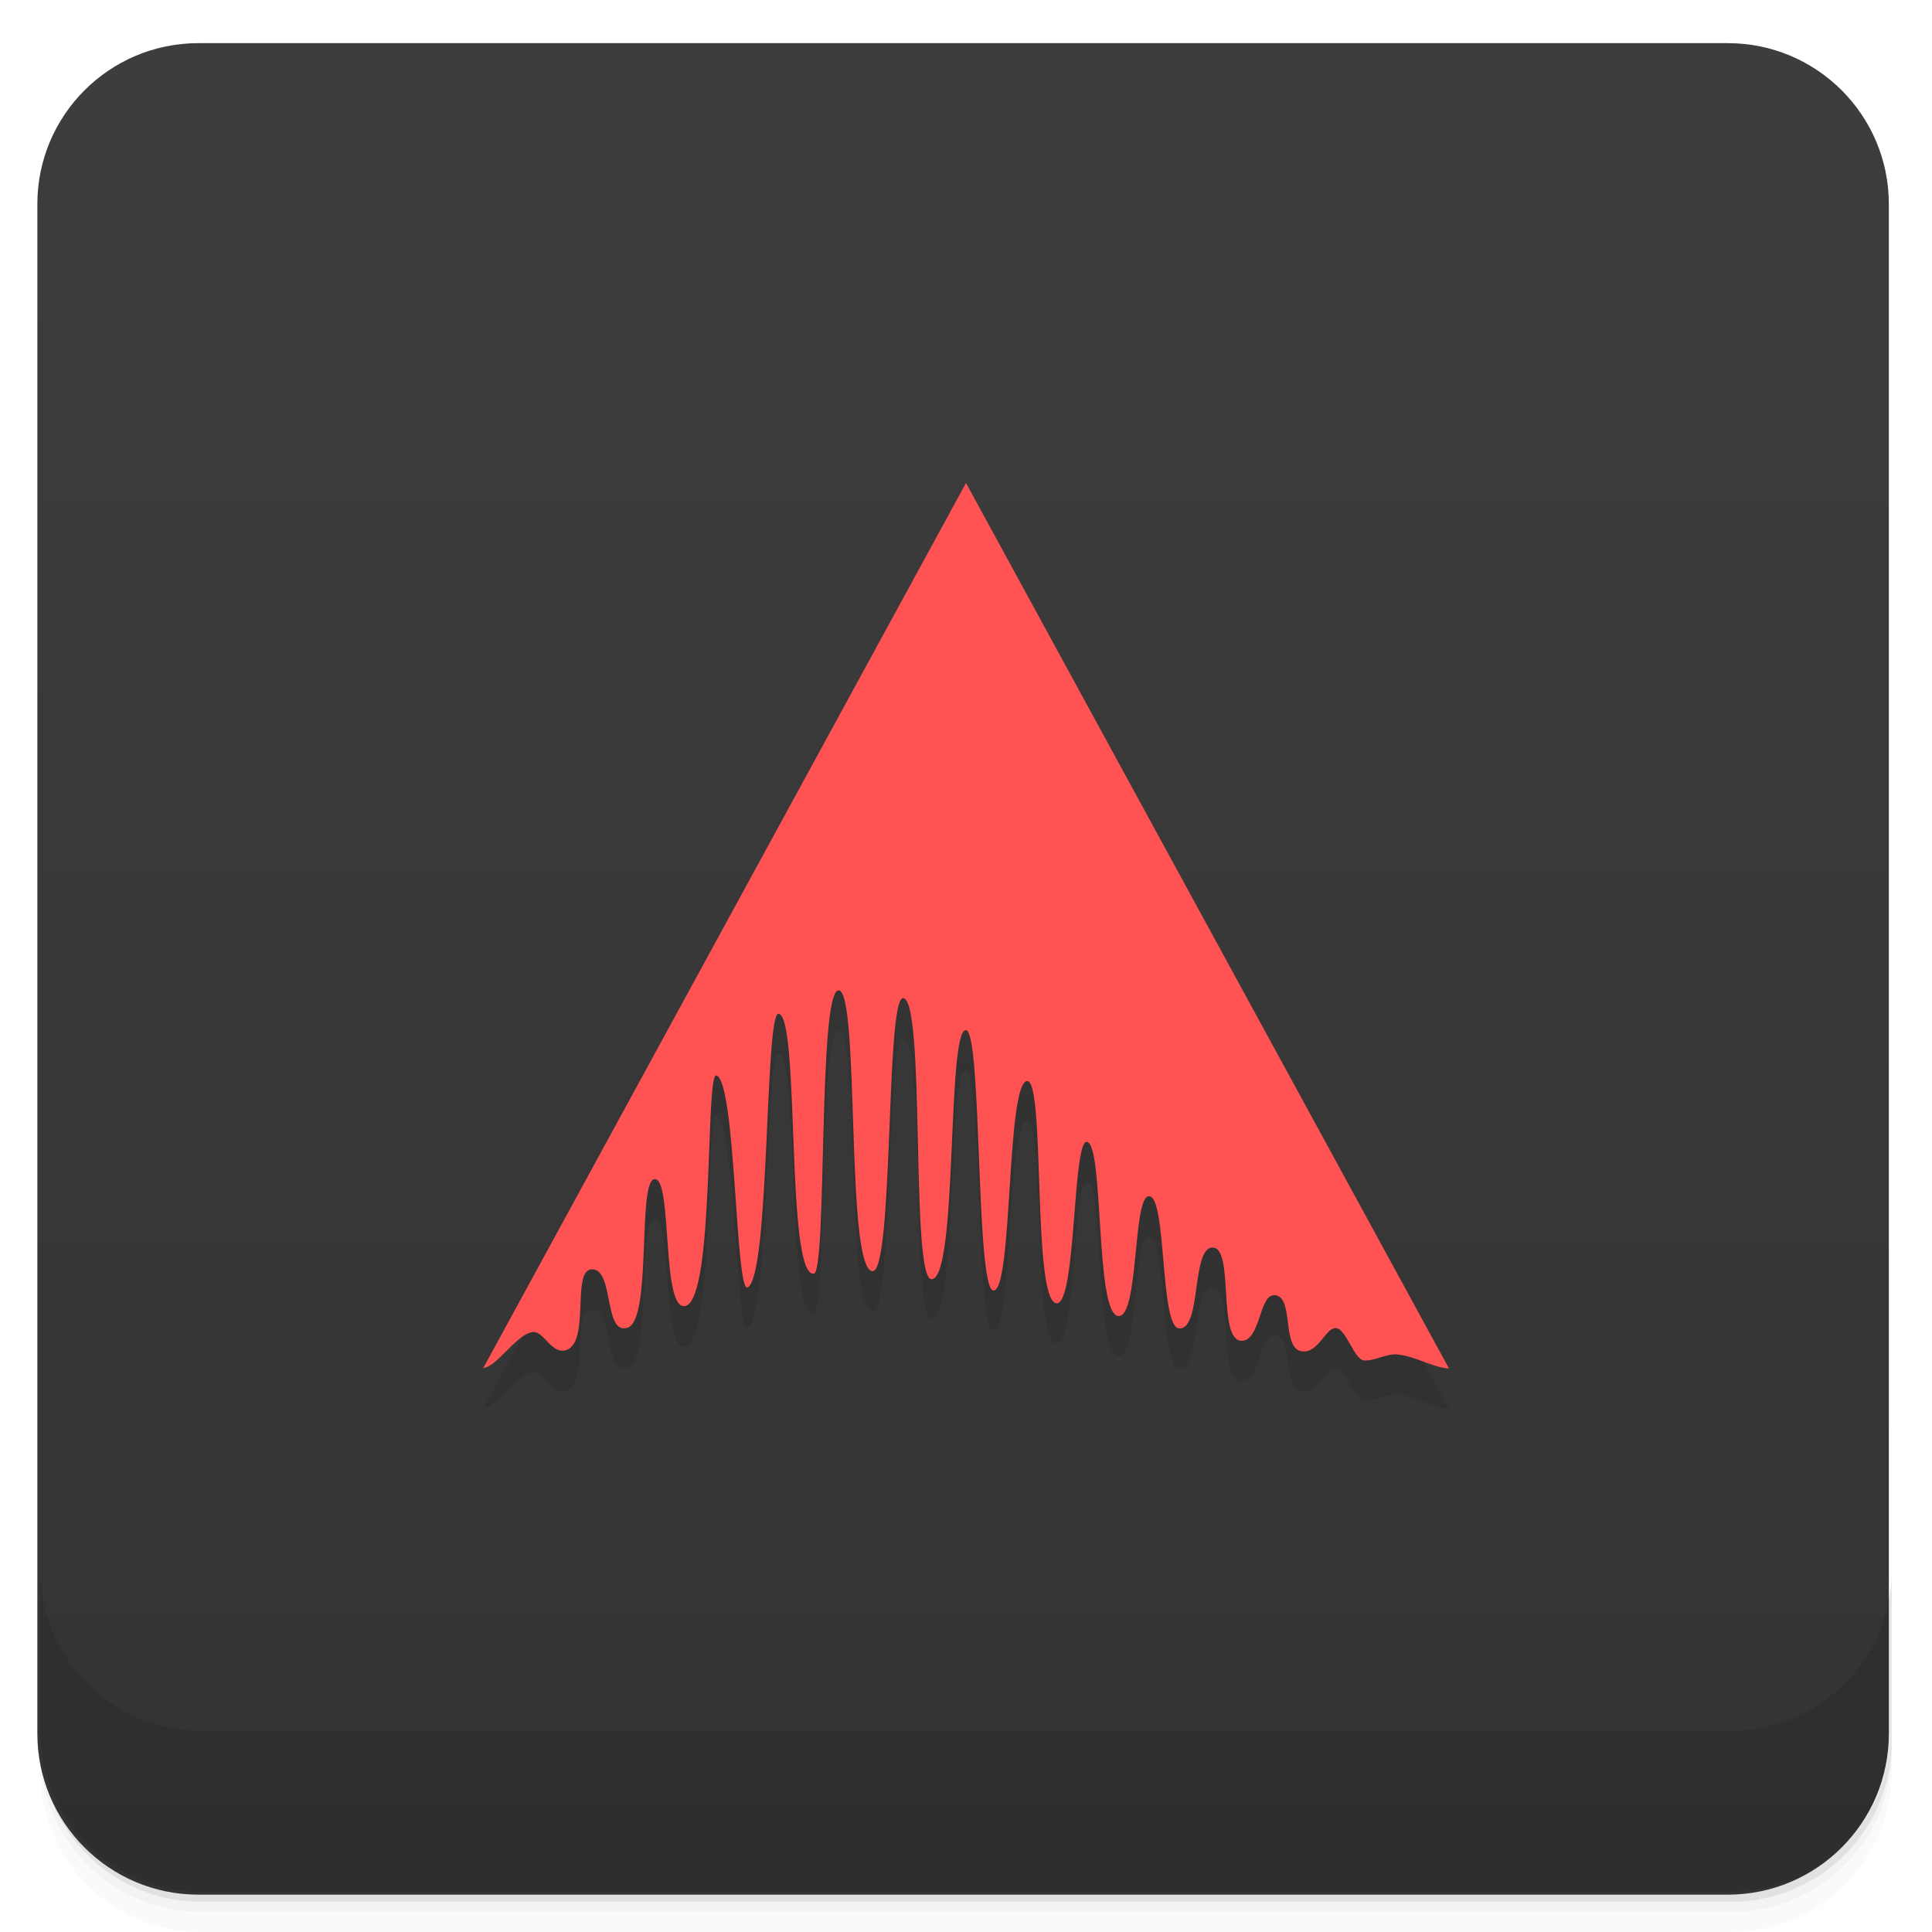
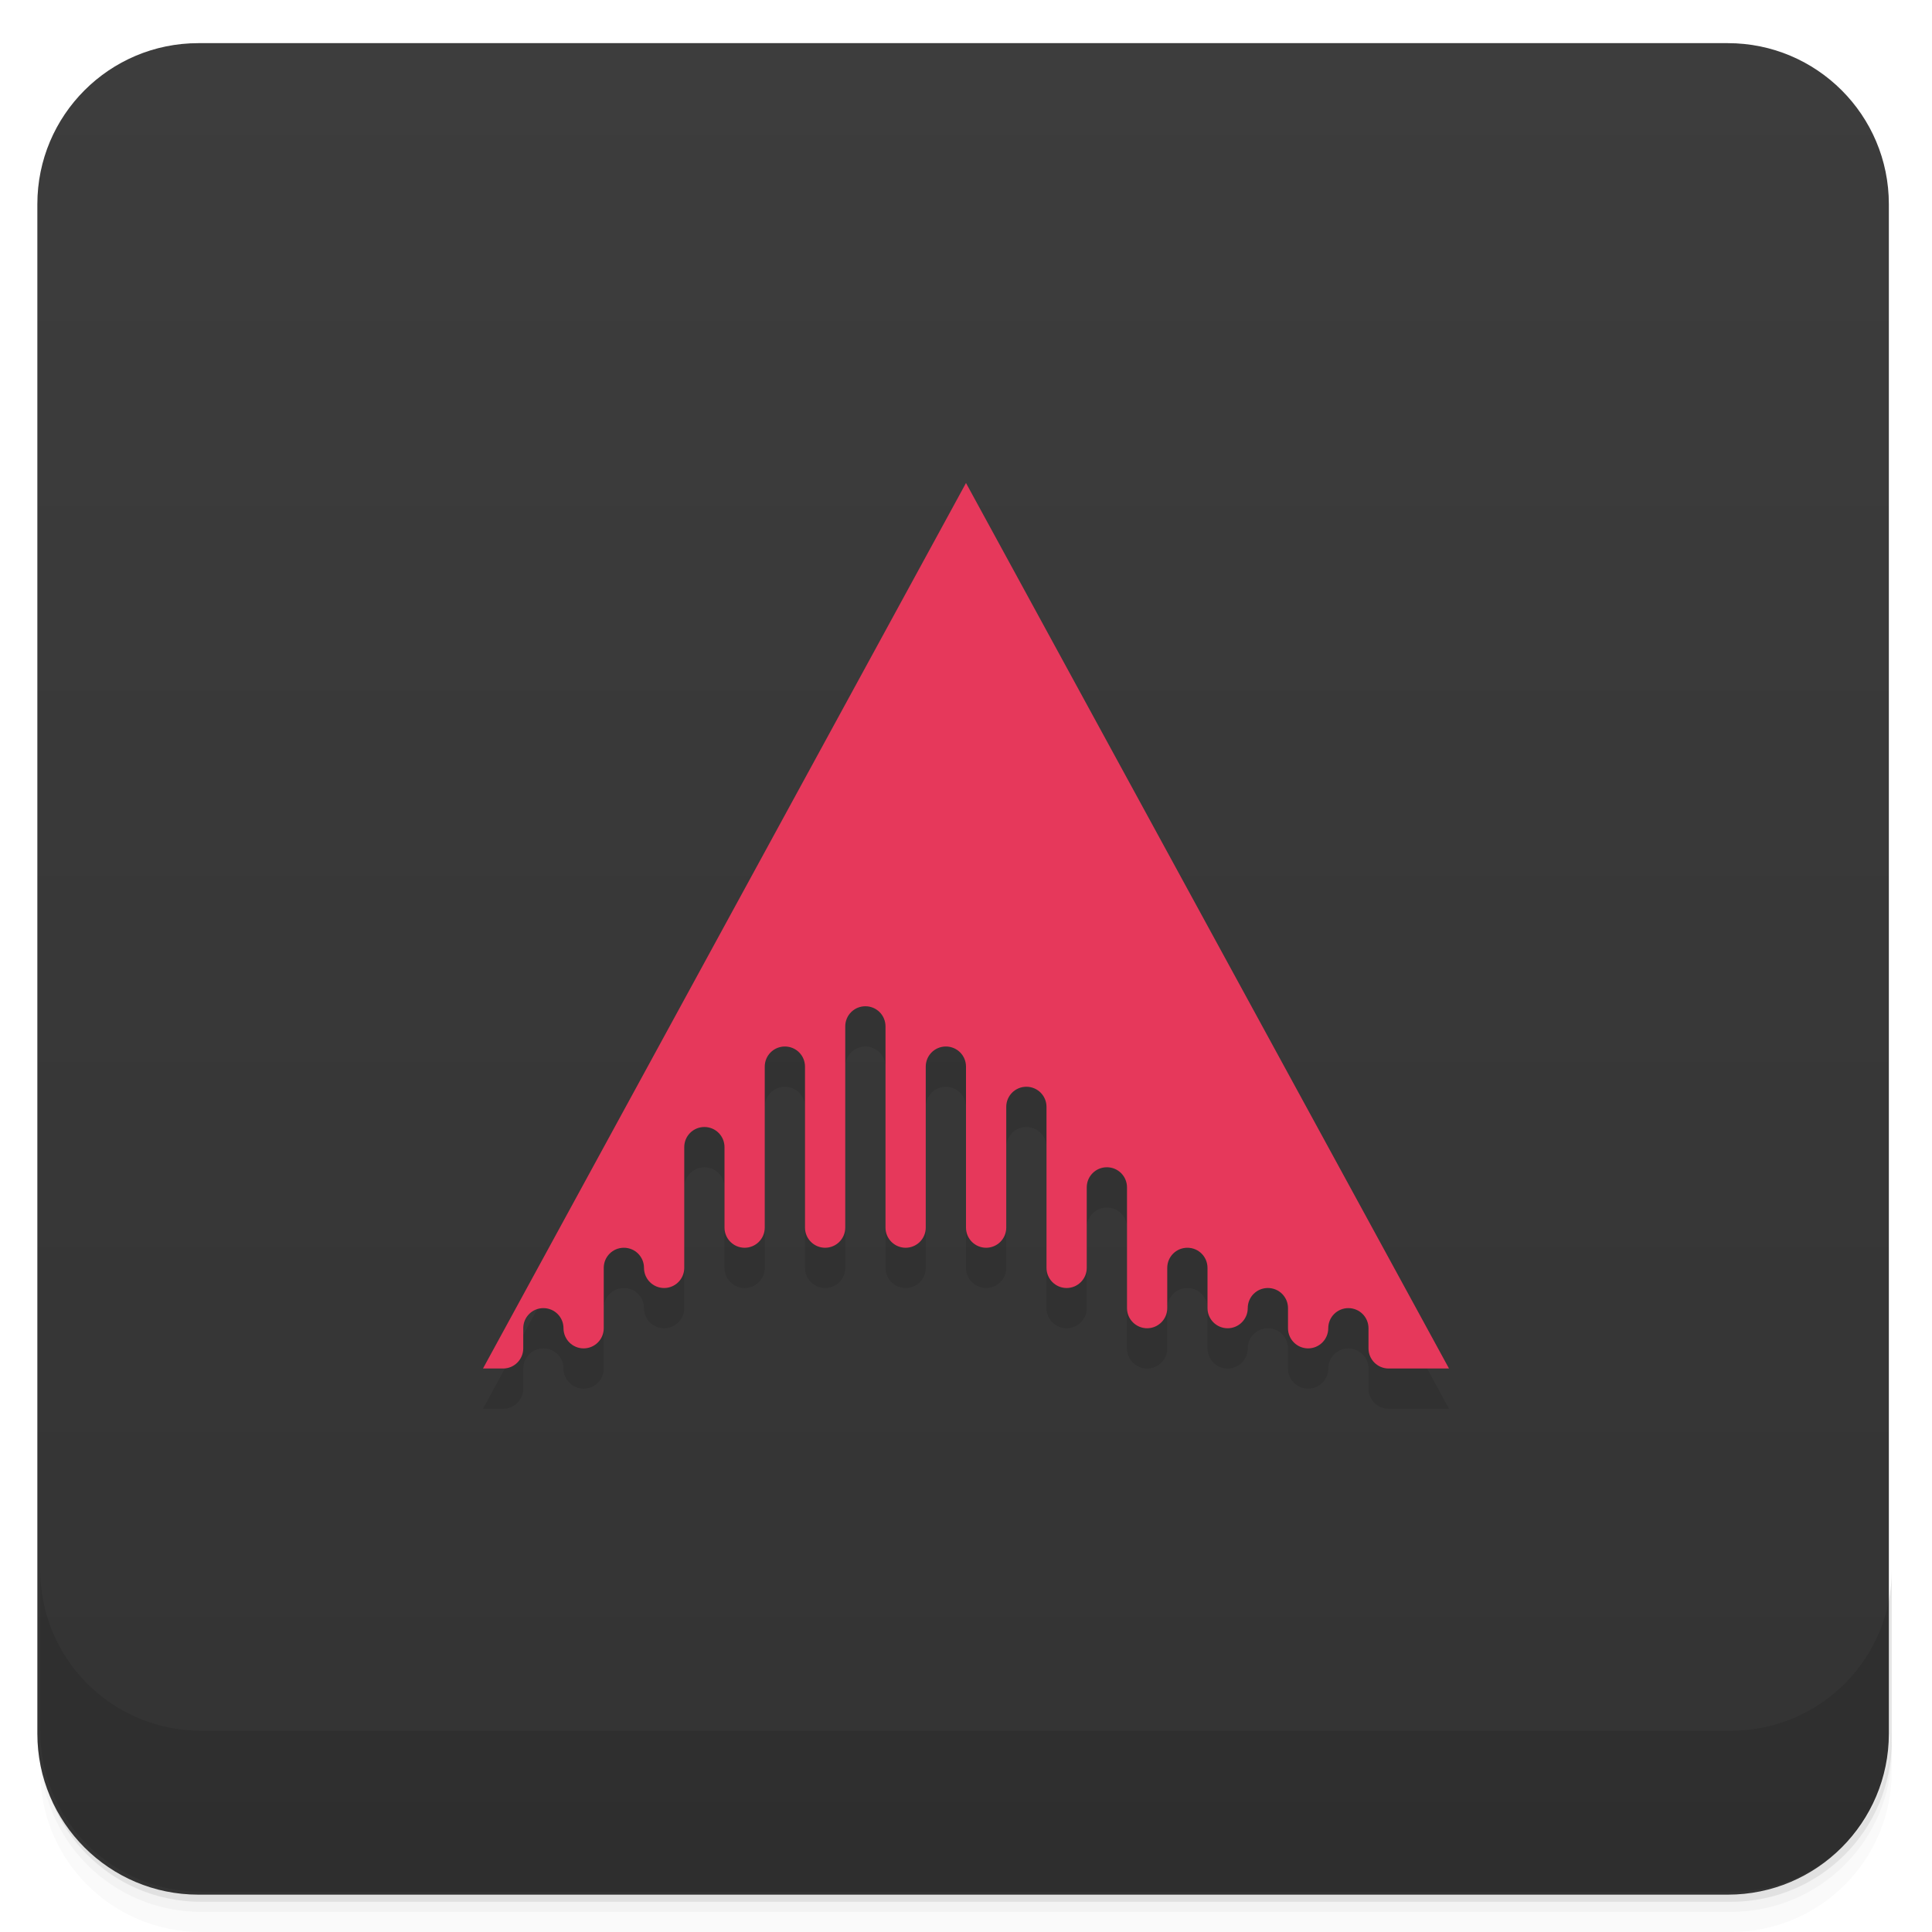
- <svg xmlns="http://www.w3.org/2000/svg" id="svg4340" height="48" viewBox="0 0 48 48" width="48" version="1.1">
-   <defs id="defs4342">
-     <linearGradient id="linearGradient6688" y2="24" gradientUnits="userSpaceOnUse" x2="-1" gradientTransform="translate(-.071909 -.071909)" y1="24" x1="-47">
-       <stop id="stop7-092" style="stop-color:#333" offset="0" />
-       <stop id="stop9-54" style="stop-color:#3d3d3d" offset="1" />
+ <svg xmlns="http://www.w3.org/2000/svg" width="48" height="48" version="1.1" viewBox="0 0 48 48">
+   <defs>
+     <linearGradient id="bg" x1="-47" x2="-1" y1="24" y2="24" gradientTransform="translate(-.071909 -.071909)" gradientUnits="userSpaceOnUse">
+       <stop style="stop-color:#333" offset="0" />
+       <stop style="stop-color:#3d3d3d" offset="1" />
    </linearGradient>
  </defs>
-   <g id="g21">
-     <path id="path23" style="opacity:.02" d="m1 43v0.25c0 2.216 1.784 4 4 4h38c2.216 0 4-1.784 4-4v-0.25c0 2.216-1.784 4-4 4h-38c-2.216 0-4-1.784-4-4zm0 0.5v0.5c0 2.216 1.784 4 4 4h38c2.216 0 4-1.784 4-4v-0.5c0 2.216-1.784 4-4 4h-38c-2.216 0-4-1.784-4-4z" />
-     <path id="path25" style="opacity:.05" d="m1 43.25v0.25c0 2.216 1.784 4 4 4h38c2.216 0 4-1.784 4-4v-0.25c0 2.216-1.784 4-4 4h-38c-2.216 0-4-1.784-4-4z" />
-     <path id="path27" style="opacity:.1" d="m1 43v0.25c0 2.216 1.784 4 4 4h38c2.216 0 4-1.784 4-4v-0.25c0 2.216-1.784 4-4 4h-38c-2.216 0-4-1.784-4-4z" />
+   <path d="m1 43v0.25c0 2.216 1.784 4 4 4h38c2.216 0 4-1.784 4-4v-0.25c0 2.216-1.784 4-4 4h-38c-2.216 0-4-1.784-4-4zm0 0.5v0.5c0 2.216 1.784 4 4 4h38c2.216 0 4-1.784 4-4v-0.5c0 2.216-1.784 4-4 4h-38c-2.216 0-4-1.784-4-4z" style="opacity:.02" />
+   <path d="m1 43.25v0.25c0 2.216 1.784 4 4 4h38c2.216 0 4-1.784 4-4v-0.25c0 2.216-1.784 4-4 4h-38c-2.216 0-4-1.784-4-4z" style="opacity:.05" />
+   <path d="m1 43v0.25c0 2.216 1.784 4 4 4h38c2.216 0 4-1.784 4-4v-0.25c0 2.216-1.784 4-4 4h-38c-2.216 0-4-1.784-4-4z" style="opacity:.1" />
+   <rect transform="rotate(-90)" x="-47.072" y=".928" width="46" height="46" rx="4" style="fill:url(#bg)" />
+   <g transform="translate(0,-1004.4)">
+     <path d="m1 1043.4v4c0 2.216 1.784 4 4 4h38c2.216 0 4-1.784 4-4v-4c0 2.216-1.784 4-4 4h-38c-2.216 0-4-1.784-4-4z" style="opacity:.1" />
  </g>
-   <rect id="rect4182" style="fill:url(#linearGradient6688)" rx="4" transform="rotate(-90)" height="46" width="46" y=".928" x="-47.072" />
-   <g id="g57">
-     <g id="g59" transform="translate(0,-1004.4)">
-       <path id="path61" style="opacity:.1" d="m1 1043.4v4c0 2.216 1.784 4 4 4h38c2.216 0 4-1.784 4-4v-4c0 2.216-1.784 4-4 4h-38c-2.216 0-4-1.784-4-4z" />
-     </g>
-   </g>
-   <g id="g23" transform="translate(-1,-1)">
-     <g id="g25">
-       <g id="g27" transform="translate(1,1)">
-         <g id="g29" style="opacity:.1">
-           <g id="g31">
-             <path id="path33" d="m12 35 12-22 12 22c-0.391-0.02-0.84-0.305-1.27-0.348-0.285-0.031-0.566 0.164-0.84 0.148-0.238-0.012-0.441-0.766-0.684-0.801-0.273-0.039-0.438 0.629-0.863 0.574-0.516-0.07-0.176-1.395-0.691-1.395-0.367 0-0.34 1.121-0.797 1.133-0.621 0.016-0.18-2.316-0.727-2.316-0.535 0-0.27 2.027-0.828 2.01-0.496-0.016-0.301-3.332-0.762-3.285-0.398 0.035-0.242 3.01-0.75 2.977-0.59-0.039-0.352-4.309-0.789-4.328-0.355-0.012-0.258 4.03-0.746 4.01-0.621-0.02-0.27-5.641-0.746-5.52-0.508 0.125-0.344 5.207-0.824 5.203-0.445-0.004-0.281-6.453-0.684-6.469-0.484-0.023-0.195 6.188-0.855 6.188-0.531 0.004-0.141-7.01-0.711-6.98-0.434 0.016-0.227 6.848-0.762 6.781-0.668-0.078-0.305-6.973-0.836-6.977-0.516-0.004-0.281 6.941-0.613 7.04-0.711 0.078-0.34-6.453-0.883-6.457-0.34-0.004-0.211 6.543-0.766 6.797-0.305 0.141-0.289-5.152-0.777-5.266-0.273-0.063-0.043 5.492-0.754 5.723-0.621 0.199-0.324-3.141-0.77-3.148-0.453-0.004-0.059 3.5-0.684 3.695-0.598 0.184-0.324-1.484-0.891-1.453-0.508 0.027-0.02 1.84-0.645 2.01-0.363 0.102-0.543-0.504-0.836-0.449-0.418 0.082-0.887 0.891-1.23 0.891m0.004 0.008" />
-           </g>
-         </g>
-       </g>
-     </g>
-   </g>
-   <g id="g35" transform="translate(0,-1)">
-     <g id="g37">
-       <g id="g39">
-         <path id="path41" style="fill:#ff5353" d="m12 35 12-22 12 22c-0.391-0.02-0.84-0.305-1.27-0.348-0.285-0.031-0.566 0.164-0.84 0.148-0.238-0.012-0.441-0.766-0.684-0.801-0.273-0.039-0.438 0.629-0.863 0.574-0.516-0.07-0.176-1.395-0.691-1.395-0.367 0-0.34 1.121-0.797 1.133-0.621 0.016-0.18-2.316-0.727-2.316-0.535 0-0.27 2.027-0.828 2.01-0.496-0.016-0.301-3.332-0.762-3.285-0.398 0.035-0.242 3.01-0.75 2.977-0.59-0.039-0.352-4.309-0.789-4.328-0.355-0.012-0.258 4.03-0.746 4.01-0.621-0.02-0.27-5.641-0.746-5.52-0.508 0.125-0.344 5.207-0.824 5.203-0.445-0.004-0.281-6.453-0.684-6.469-0.484-0.023-0.195 6.188-0.855 6.188-0.531 0.004-0.141-7.01-0.711-6.98-0.434 0.016-0.227 6.848-0.762 6.781-0.668-0.078-0.305-6.973-0.836-6.977-0.516-0.004-0.281 6.941-0.613 7.04-0.711 0.078-0.34-6.453-0.883-6.457-0.34-0.004-0.211 6.543-0.766 6.797-0.305 0.141-0.289-5.152-0.777-5.266-0.273-0.063-0.043 5.492-0.754 5.723-0.621 0.199-0.324-3.141-0.77-3.148-0.453-0.004-0.059 3.5-0.684 3.695-0.598 0.184-0.324-1.484-0.891-1.453-0.508 0.027-0.02 1.84-0.645 2.01-0.363 0.102-0.543-0.504-0.836-0.449-0.418 0.082-0.887 0.891-1.23 0.891m0.004 0.008" />
-       </g>
-     </g>
-   </g>
+   <path d="m24 13-12 22c0 6.52e-4 0.5 0 0.5 0 0.276 0 0.5-0.224 0.5-0.5v-0.5c0-0.277 0.223-0.5 0.5-0.5s0.5 0.223 0.5 0.5c0 0.276 0.224 0.5 0.5 0.5s0.5-0.224 0.5-0.5v-1.5c0-0.277 0.223-0.5 0.5-0.5s0.5 0.223 0.5 0.5c0 0.276 0.224 0.5 0.5 0.5s0.5-0.224 0.5-0.5v-3c0-0.277 0.223-0.5 0.5-0.5s0.5 0.223 0.5 0.5v2c0 0.276 0.224 0.5 0.5 0.5s0.5-0.224 0.5-0.5v-4c0-0.277 0.223-0.5 0.5-0.5s0.5 0.223 0.5 0.5v4c0 0.276 0.224 0.5 0.5 0.5s0.5-0.224 0.5-0.5v-5c0-0.277 0.223-0.5 0.5-0.5s0.5 0.223 0.5 0.5v5c0 0.276 0.224 0.5 0.5 0.5s0.5-0.224 0.5-0.5v-4c0-0.277 0.223-0.5 0.5-0.5s0.5 0.223 0.5 0.5v4c0 0.276 0.224 0.5 0.5 0.5s0.5-0.224 0.5-0.5v-3c0-0.277 0.223-0.5 0.5-0.5s0.5 0.223 0.5 0.5v4c0 0.276 0.224 0.5 0.5 0.5s0.5-0.224 0.5-0.5v-2c0-0.277 0.223-0.5 0.5-0.5s0.5 0.223 0.5 0.5v3c0 0.276 0.224 0.5 0.5 0.5s0.5-0.224 0.5-0.5v-1c0-0.277 0.223-0.5 0.5-0.5s0.5 0.223 0.5 0.5v1c0 0.276 0.224 0.5 0.5 0.5s0.5-0.224 0.5-0.5c0-0.277 0.223-0.5 0.5-0.5s0.5 0.223 0.5 0.5v0.5c0 0.276 0.224 0.5 0.5 0.5s0.5-0.224 0.5-0.5c0-0.277 0.223-0.5 0.5-0.5s0.5 0.223 0.5 0.5v0.5c0 0.276 0.224 0.5 0.5 0.5h1.5z" style="opacity:.1;stroke-width:.99" />
+   <path d="m24 12-12 22c0 6.52e-4 0.5 0 0.5 0 0.276 0 0.5-0.224 0.5-0.5v-0.5c0-0.277 0.223-0.5 0.5-0.5s0.5 0.223 0.5 0.5c0 0.276 0.224 0.5 0.5 0.5s0.5-0.224 0.5-0.5v-1.5c0-0.277 0.223-0.5 0.5-0.5s0.5 0.223 0.5 0.5c0 0.276 0.224 0.5 0.5 0.5s0.5-0.224 0.5-0.5v-3c0-0.277 0.223-0.5 0.5-0.5s0.5 0.223 0.5 0.5v2c0 0.276 0.224 0.5 0.5 0.5s0.5-0.224 0.5-0.5v-4c0-0.277 0.223-0.5 0.5-0.5s0.5 0.223 0.5 0.5v4c0 0.276 0.224 0.5 0.5 0.5s0.5-0.224 0.5-0.5v-5c0-0.277 0.223-0.5 0.5-0.5s0.5 0.223 0.5 0.5v5c0 0.276 0.224 0.5 0.5 0.5s0.5-0.224 0.5-0.5v-4c0-0.277 0.223-0.5 0.5-0.5s0.5 0.223 0.5 0.5v4c0 0.276 0.224 0.5 0.5 0.5s0.5-0.224 0.5-0.5v-3c0-0.277 0.223-0.5 0.5-0.5s0.5 0.223 0.5 0.5v4c0 0.276 0.224 0.5 0.5 0.5s0.5-0.224 0.5-0.5v-2c0-0.277 0.223-0.5 0.5-0.5s0.5 0.223 0.5 0.5v3c0 0.276 0.224 0.5 0.5 0.5s0.5-0.224 0.5-0.5v-1c0-0.277 0.223-0.5 0.5-0.5s0.5 0.223 0.5 0.5v1c0 0.276 0.224 0.5 0.5 0.5s0.5-0.224 0.5-0.5c0-0.277 0.223-0.5 0.5-0.5s0.5 0.223 0.5 0.5v0.5c0 0.276 0.224 0.5 0.5 0.5s0.5-0.224 0.5-0.5c0-0.277 0.223-0.5 0.5-0.5s0.5 0.223 0.5 0.5v0.5c0 0.276 0.224 0.5 0.5 0.5h1.5z" style="fill:#e6385b;stroke-width:.99" />
</svg>
